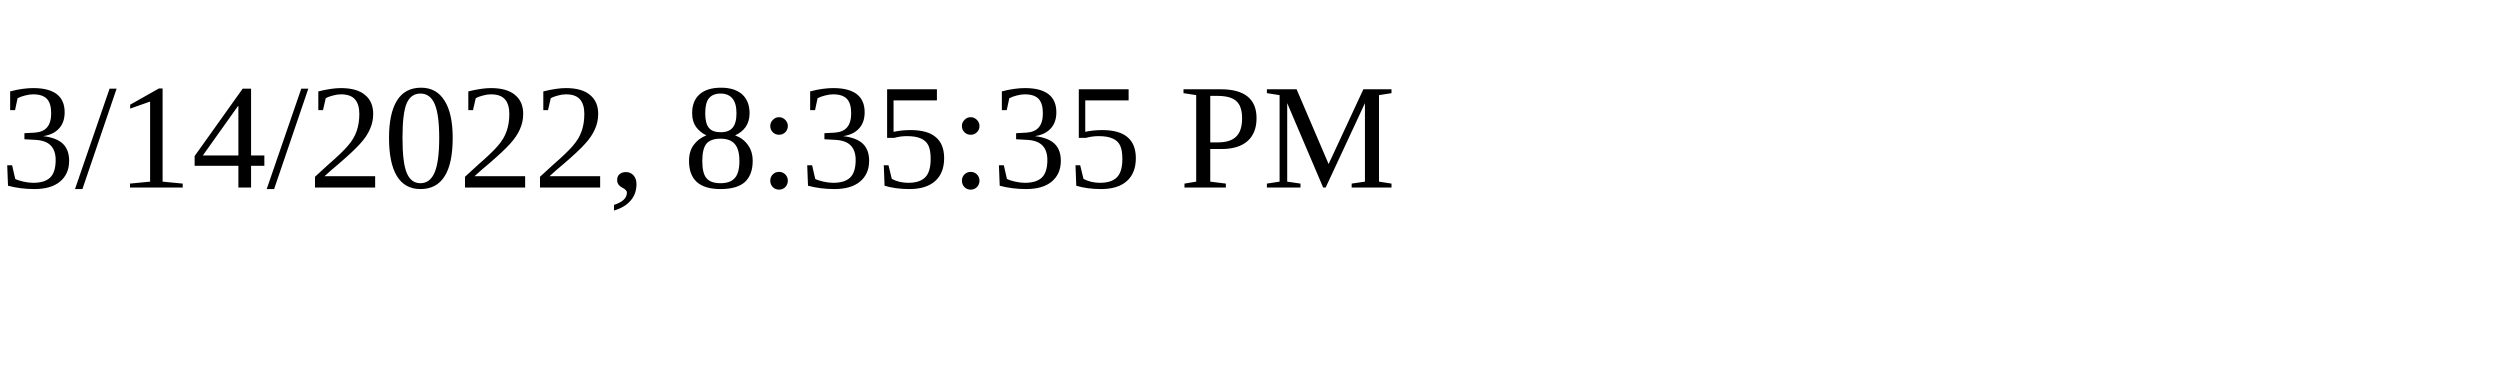
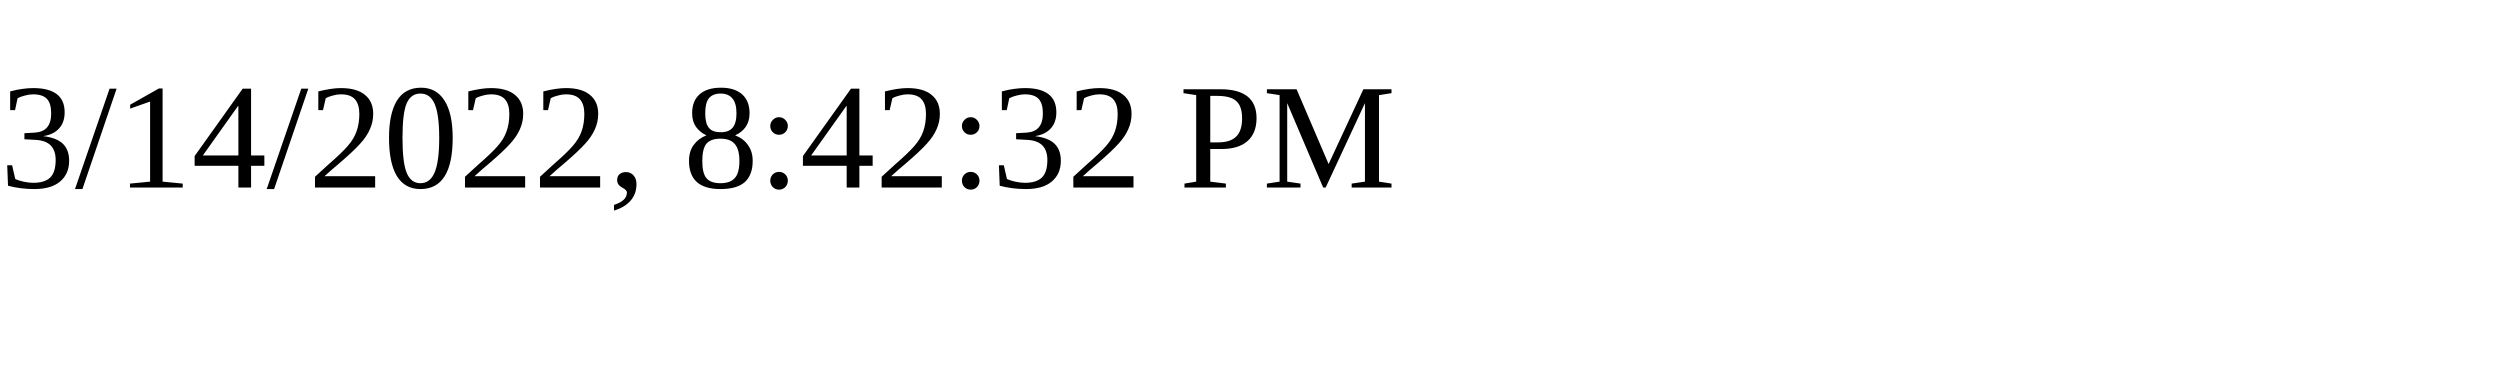
<svg xmlns="http://www.w3.org/2000/svg" height="30" width="200">
-   <text x="0" y="15">3/14/2022, 8:35:35 PM</text>
+   <text x="0" y="15">3/14/2022, 8:42:32 PM</text>
</svg>
